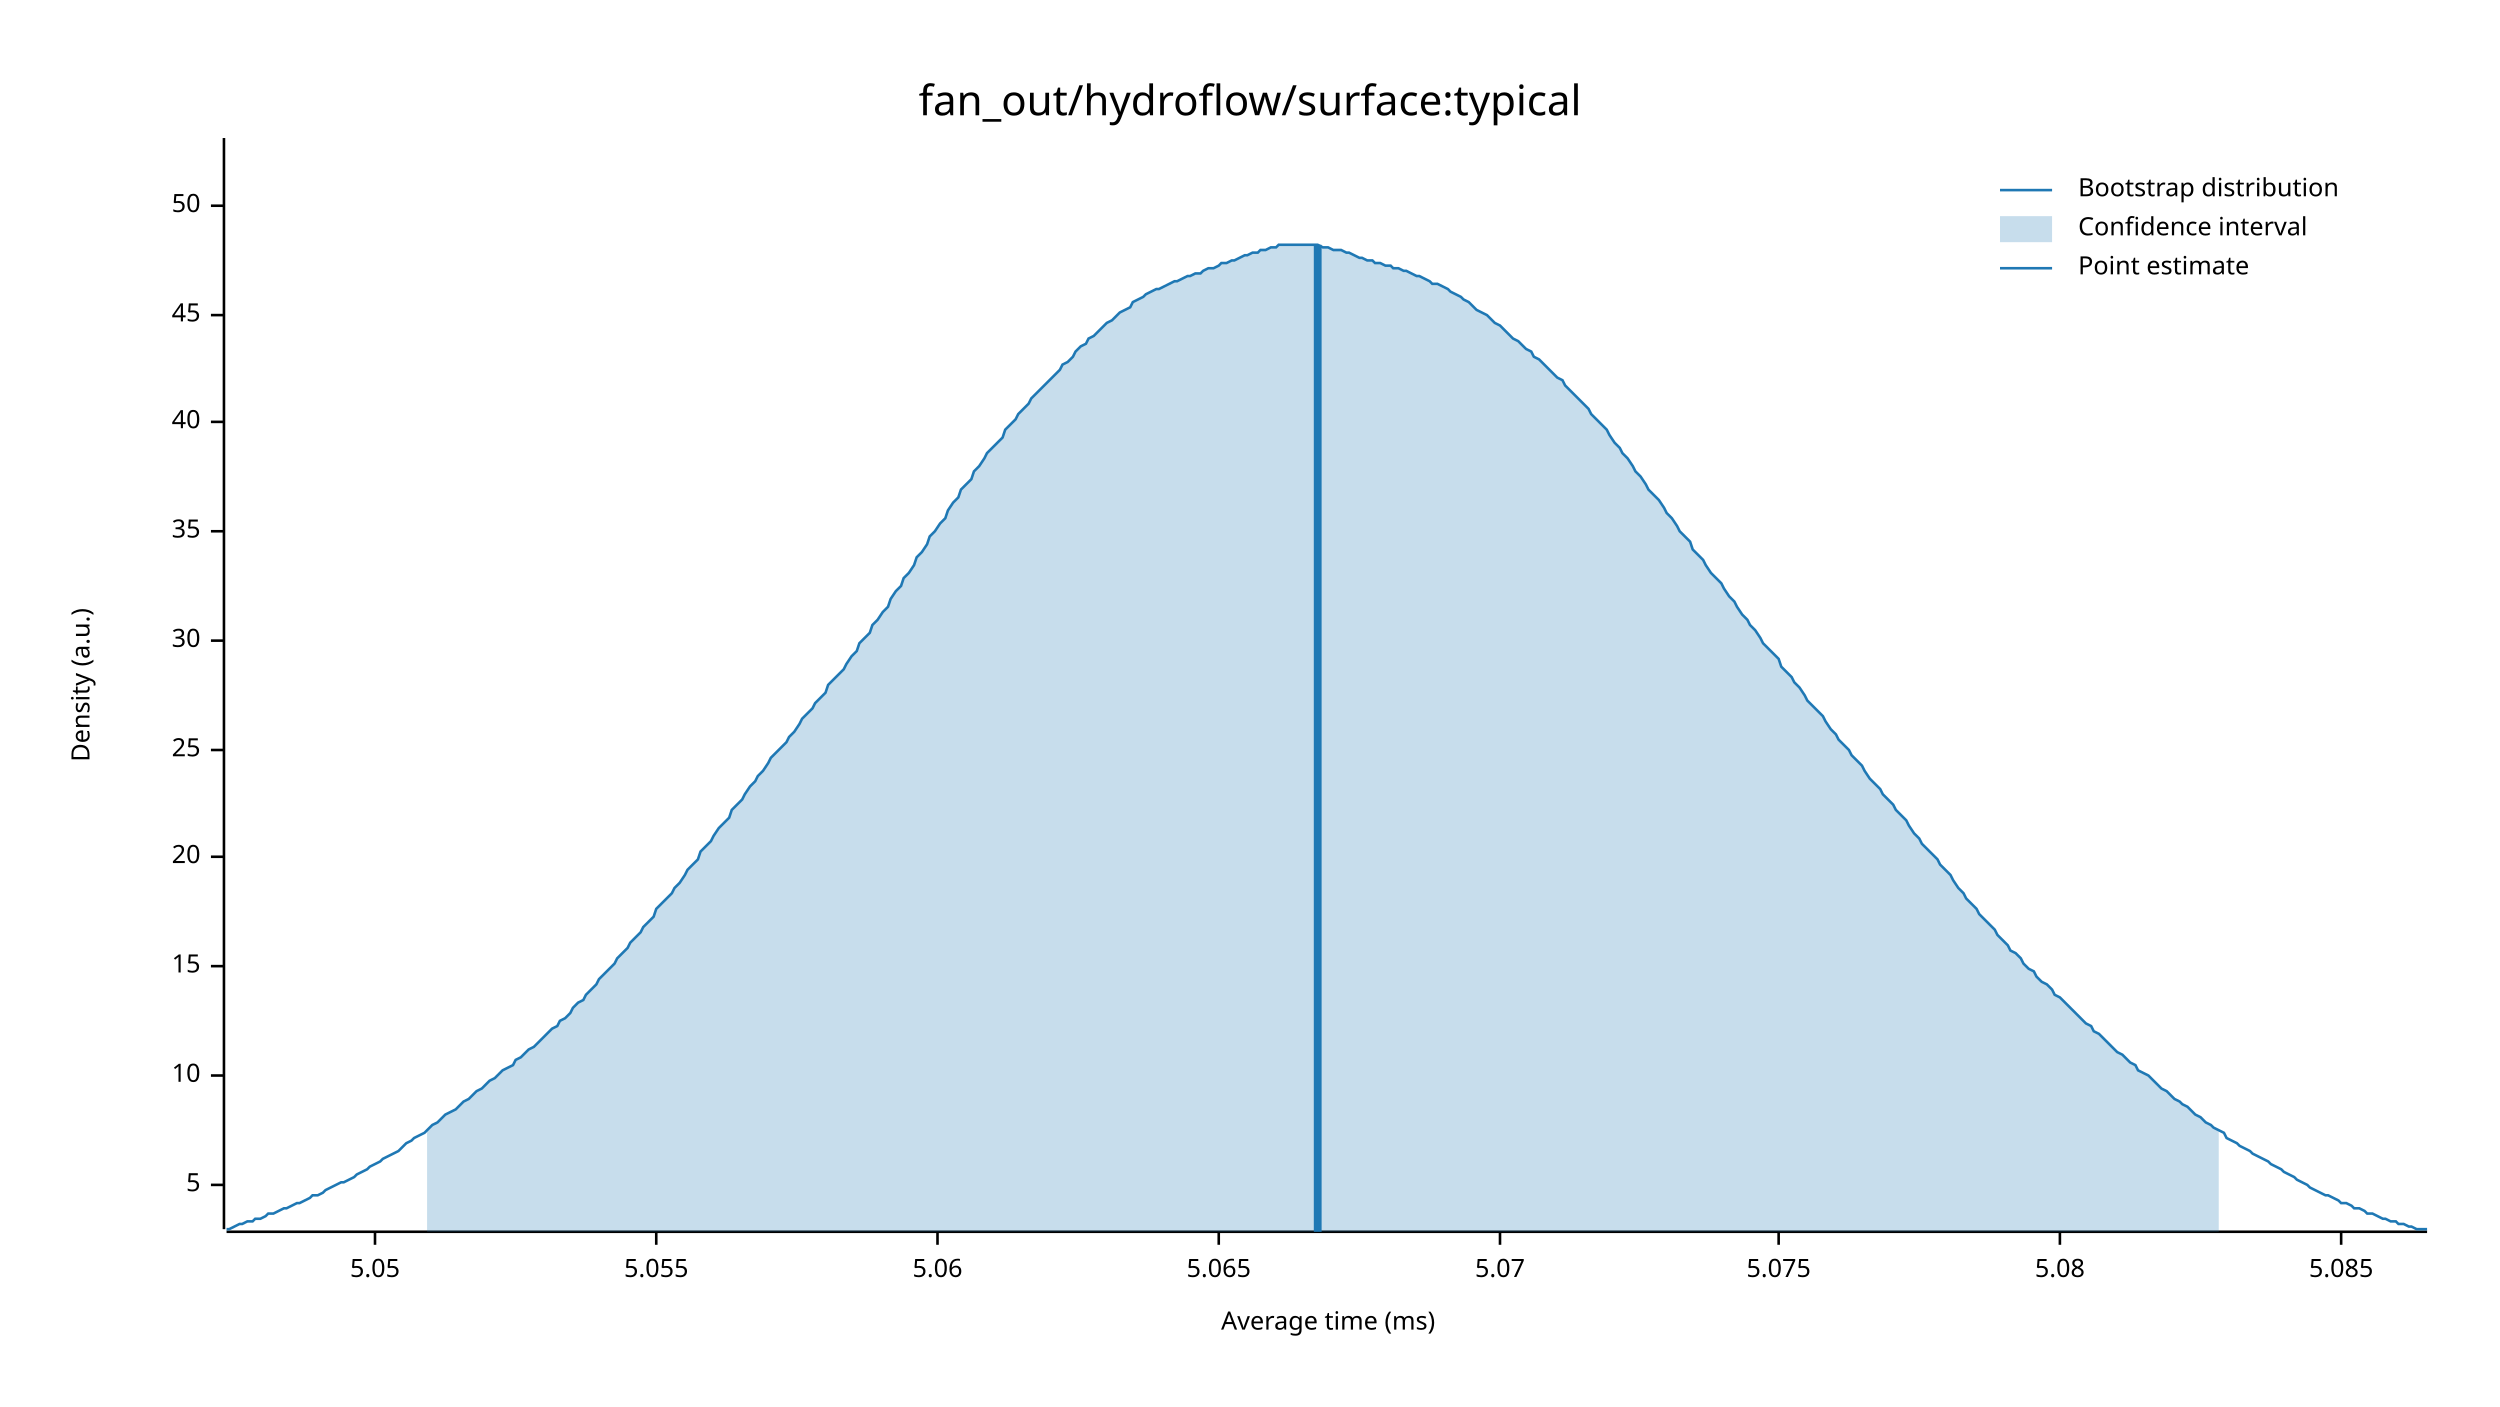
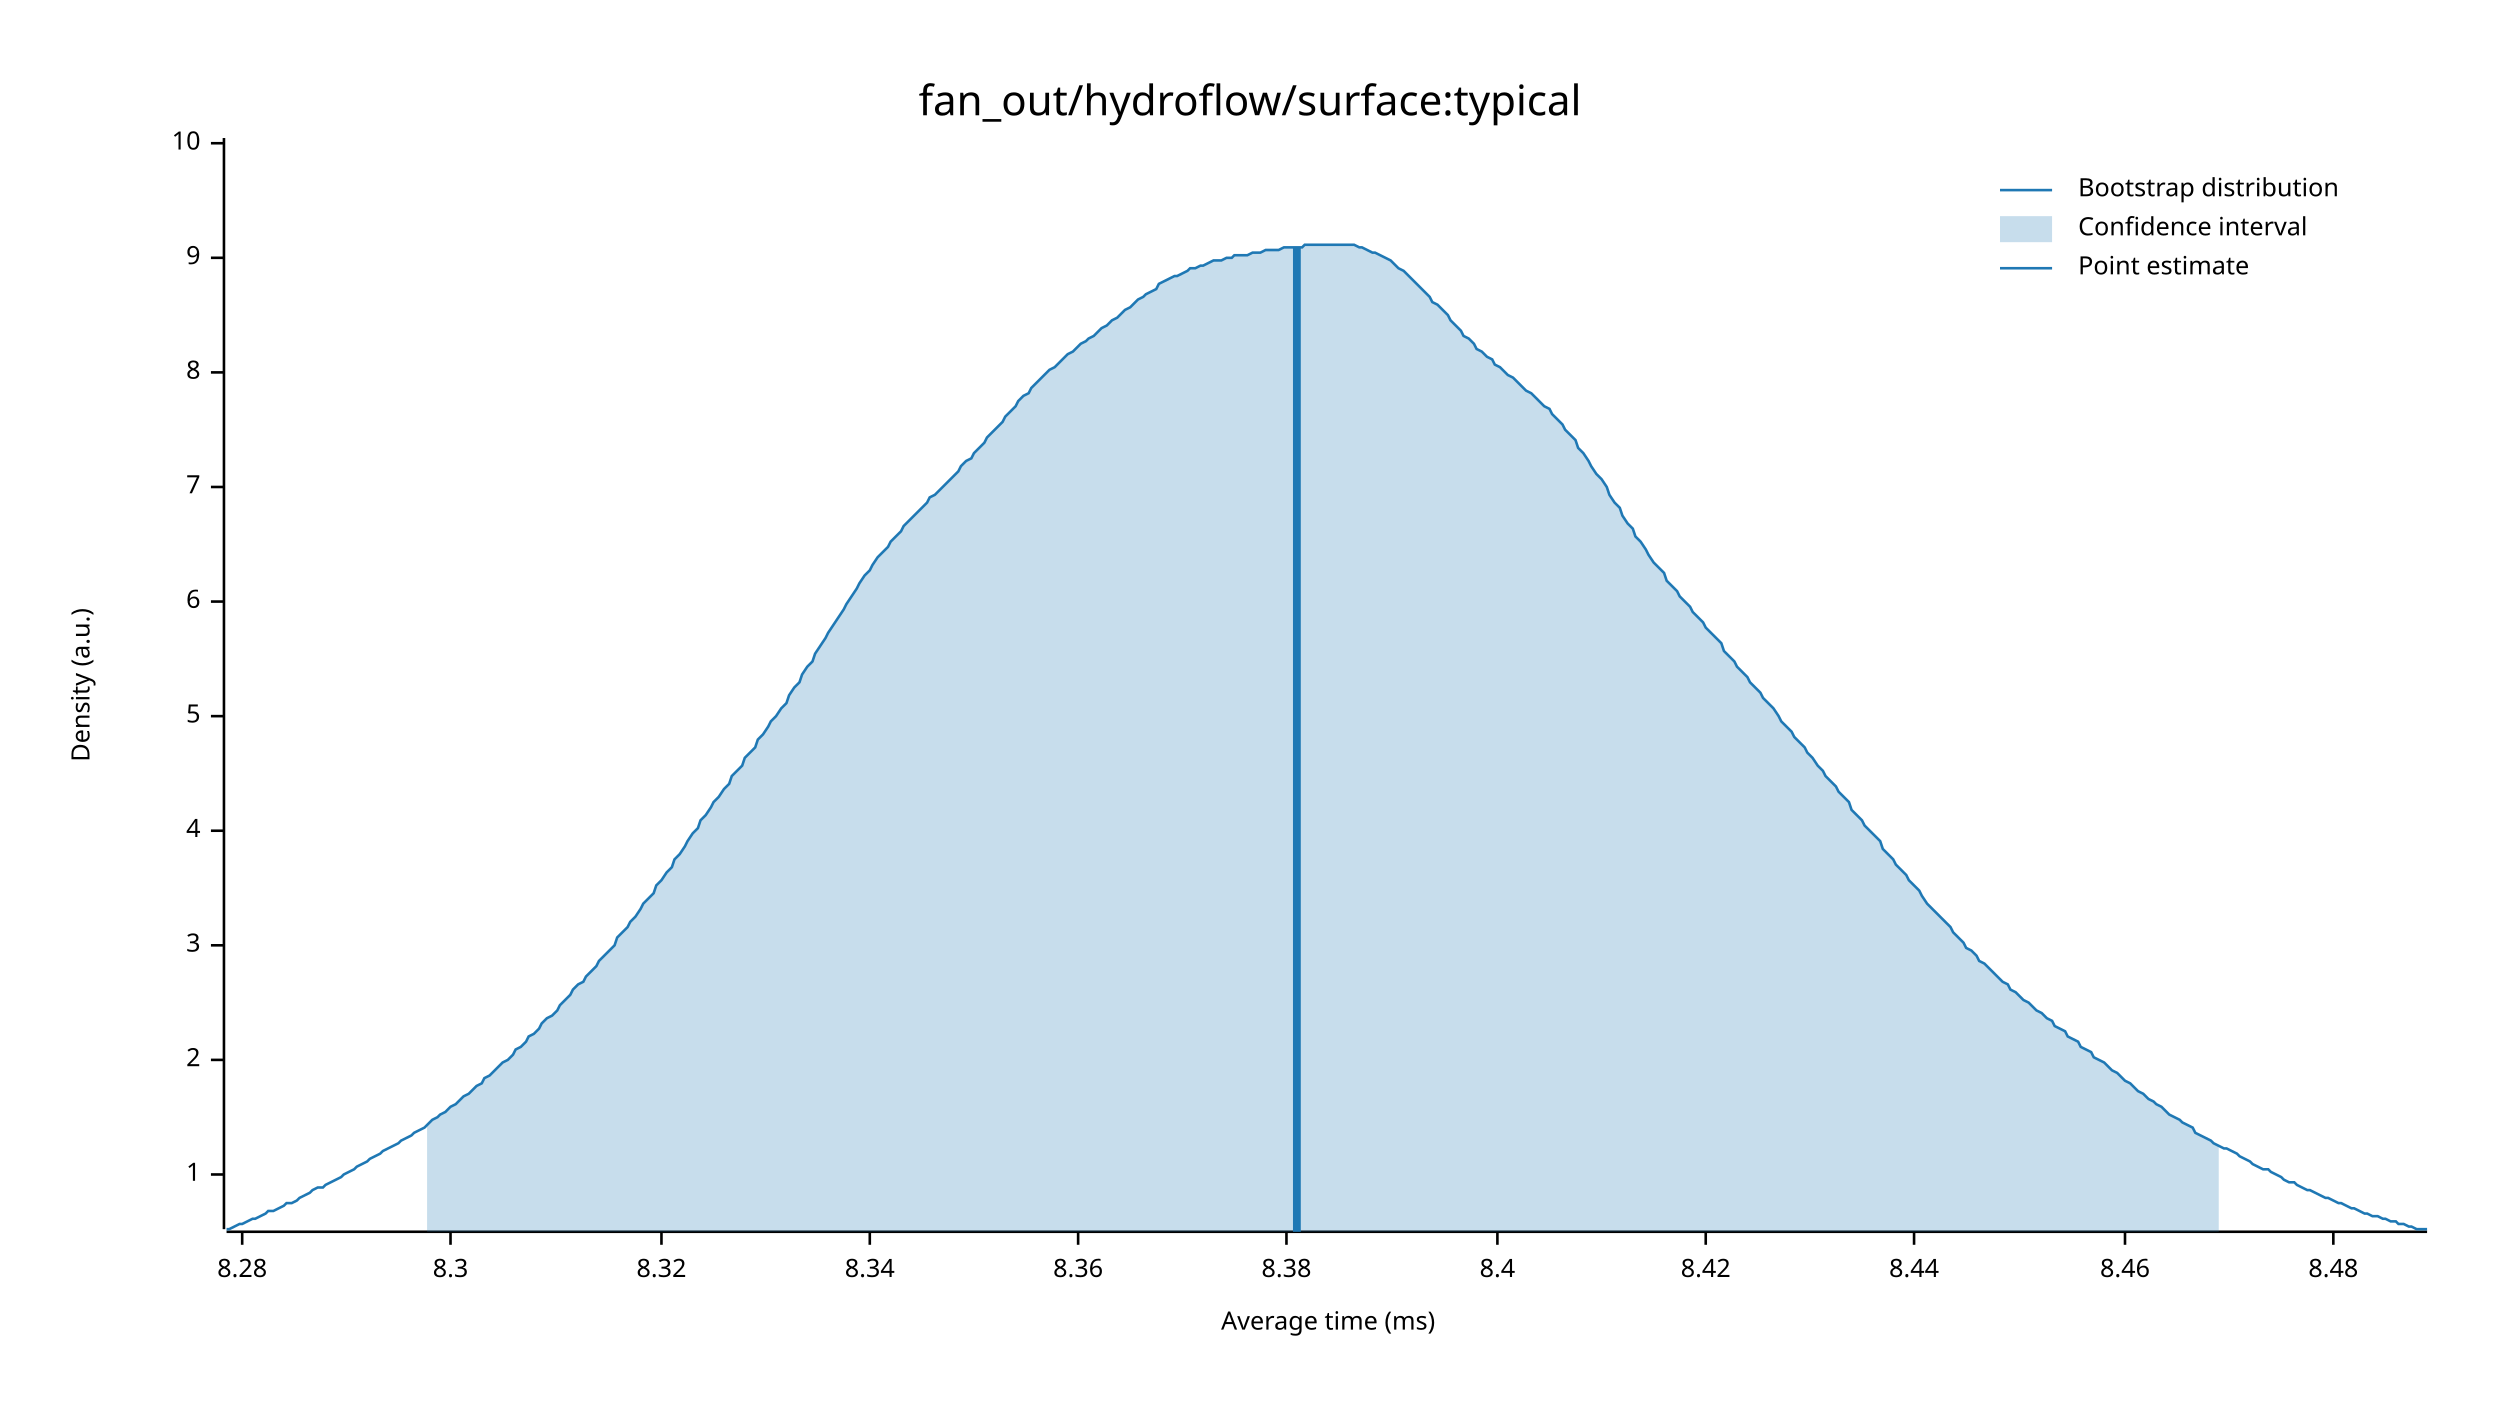
<svg xmlns="http://www.w3.org/2000/svg" width="960" height="540" viewBox="0 0 960 540">
  <text x="480" y="32" dy="0.76em" text-anchor="middle" font-family="sans-serif" font-size="16.129" opacity="1" fill="#000000">
fan_out/hydroflow/surface:typical
</text>
  <text x="27" y="263" dy="0.76em" text-anchor="middle" font-family="sans-serif" font-size="9.677" opacity="1" fill="#000000" transform="rotate(270, 27, 263)">
Density (a.u.)
</text>
  <text x="510" y="513" dy="-0.5ex" text-anchor="middle" font-family="sans-serif" font-size="9.677" opacity="1" fill="#000000">
Average time (ms)
</text>
  <polyline fill="none" opacity="1" stroke="#000000" stroke-width="1" points="86,53 86,472 " />
-   <text x="77" y="455" dy="0.5ex" text-anchor="end" font-family="sans-serif" font-size="9.677" opacity="1" fill="#000000">
+   <text x="77" y="451" dy="0.5ex" text-anchor="end" font-family="sans-serif" font-size="9.677" opacity="1" fill="#000000">
+ 1
+ </text>
+   <polyline fill="none" opacity="1" stroke="#000000" stroke-width="1" points="81,451 86,451 " />
+   <text x="77" y="407" dy="0.5ex" text-anchor="end" font-family="sans-serif" font-size="9.677" opacity="1" fill="#000000">
+ 2
+ </text>
+   <polyline fill="none" opacity="1" stroke="#000000" stroke-width="1" points="81,407 86,407 " />
+   <text x="77" y="363" dy="0.5ex" text-anchor="end" font-family="sans-serif" font-size="9.677" opacity="1" fill="#000000">
+ 3
+ </text>
+   <polyline fill="none" opacity="1" stroke="#000000" stroke-width="1" points="81,363 86,363 " />
+   <text x="77" y="319" dy="0.5ex" text-anchor="end" font-family="sans-serif" font-size="9.677" opacity="1" fill="#000000">
+ 4
+ </text>
+   <polyline fill="none" opacity="1" stroke="#000000" stroke-width="1" points="81,319 86,319 " />
+   <text x="77" y="275" dy="0.5ex" text-anchor="end" font-family="sans-serif" font-size="9.677" opacity="1" fill="#000000">
5
</text>
-   <polyline fill="none" opacity="1" stroke="#000000" stroke-width="1" points="81,455 86,455 " />
-   <text x="77" y="413" dy="0.5ex" text-anchor="end" font-family="sans-serif" font-size="9.677" opacity="1" fill="#000000">
+   <polyline fill="none" opacity="1" stroke="#000000" stroke-width="1" points="81,275 86,275 " />
+   <text x="77" y="231" dy="0.5ex" text-anchor="end" font-family="sans-serif" font-size="9.677" opacity="1" fill="#000000">
+ 6
+ </text>
+   <polyline fill="none" opacity="1" stroke="#000000" stroke-width="1" points="81,231 86,231 " />
+   <text x="77" y="187" dy="0.5ex" text-anchor="end" font-family="sans-serif" font-size="9.677" opacity="1" fill="#000000">
+ 7
+ </text>
+   <polyline fill="none" opacity="1" stroke="#000000" stroke-width="1" points="81,187 86,187 " />
+   <text x="77" y="143" dy="0.5ex" text-anchor="end" font-family="sans-serif" font-size="9.677" opacity="1" fill="#000000">
+ 8
+ </text>
+   <polyline fill="none" opacity="1" stroke="#000000" stroke-width="1" points="81,143 86,143 " />
+   <text x="77" y="99" dy="0.5ex" text-anchor="end" font-family="sans-serif" font-size="9.677" opacity="1" fill="#000000">
+ 9
+ </text>
+   <polyline fill="none" opacity="1" stroke="#000000" stroke-width="1" points="81,99 86,99 " />
+   <text x="77" y="55" dy="0.5ex" text-anchor="end" font-family="sans-serif" font-size="9.677" opacity="1" fill="#000000">
10
</text>
-   <polyline fill="none" opacity="1" stroke="#000000" stroke-width="1" points="81,413 86,413 " />
-   <text x="77" y="371" dy="0.5ex" text-anchor="end" font-family="sans-serif" font-size="9.677" opacity="1" fill="#000000">
- 15
+   <polyline fill="none" opacity="1" stroke="#000000" stroke-width="1" points="81,55 86,55 " />
+   <polyline fill="none" opacity="1" stroke="#000000" stroke-width="1" points="87,473 932,473 " />
+   <text x="93" y="483" dy="0.76em" text-anchor="middle" font-family="sans-serif" font-size="9.677" opacity="1" fill="#000000">
+ 8.28
</text>
-   <polyline fill="none" opacity="1" stroke="#000000" stroke-width="1" points="81,371 86,371 " />
-   <text x="77" y="329" dy="0.5ex" text-anchor="end" font-family="sans-serif" font-size="9.677" opacity="1" fill="#000000">
- 20
+   <polyline fill="none" opacity="1" stroke="#000000" stroke-width="1" points="93,473 93,478 " />
+   <text x="173" y="483" dy="0.76em" text-anchor="middle" font-family="sans-serif" font-size="9.677" opacity="1" fill="#000000">
+ 8.3
</text>
-   <polyline fill="none" opacity="1" stroke="#000000" stroke-width="1" points="81,329 86,329 " />
-   <text x="77" y="288" dy="0.5ex" text-anchor="end" font-family="sans-serif" font-size="9.677" opacity="1" fill="#000000">
- 25
+   <polyline fill="none" opacity="1" stroke="#000000" stroke-width="1" points="173,473 173,478 " />
+   <text x="254" y="483" dy="0.76em" text-anchor="middle" font-family="sans-serif" font-size="9.677" opacity="1" fill="#000000">
+ 8.32
</text>
-   <polyline fill="none" opacity="1" stroke="#000000" stroke-width="1" points="81,288 86,288 " />
-   <text x="77" y="246" dy="0.5ex" text-anchor="end" font-family="sans-serif" font-size="9.677" opacity="1" fill="#000000">
- 30
+   <polyline fill="none" opacity="1" stroke="#000000" stroke-width="1" points="254,473 254,478 " />
+   <text x="334" y="483" dy="0.76em" text-anchor="middle" font-family="sans-serif" font-size="9.677" opacity="1" fill="#000000">
+ 8.34
</text>
-   <polyline fill="none" opacity="1" stroke="#000000" stroke-width="1" points="81,246 86,246 " />
-   <text x="77" y="204" dy="0.5ex" text-anchor="end" font-family="sans-serif" font-size="9.677" opacity="1" fill="#000000">
- 35
+   <polyline fill="none" opacity="1" stroke="#000000" stroke-width="1" points="334,473 334,478 " />
+   <text x="414" y="483" dy="0.76em" text-anchor="middle" font-family="sans-serif" font-size="9.677" opacity="1" fill="#000000">
+ 8.36
</text>
-   <polyline fill="none" opacity="1" stroke="#000000" stroke-width="1" points="81,204 86,204 " />
-   <text x="77" y="162" dy="0.5ex" text-anchor="end" font-family="sans-serif" font-size="9.677" opacity="1" fill="#000000">
- 40
+   <polyline fill="none" opacity="1" stroke="#000000" stroke-width="1" points="414,473 414,478 " />
+   <text x="494" y="483" dy="0.76em" text-anchor="middle" font-family="sans-serif" font-size="9.677" opacity="1" fill="#000000">
+ 8.38
</text>
-   <polyline fill="none" opacity="1" stroke="#000000" stroke-width="1" points="81,162 86,162 " />
-   <text x="77" y="121" dy="0.5ex" text-anchor="end" font-family="sans-serif" font-size="9.677" opacity="1" fill="#000000">
- 45
+   <polyline fill="none" opacity="1" stroke="#000000" stroke-width="1" points="494,473 494,478 " />
+   <text x="575" y="483" dy="0.76em" text-anchor="middle" font-family="sans-serif" font-size="9.677" opacity="1" fill="#000000">
+ 8.4
</text>
-   <polyline fill="none" opacity="1" stroke="#000000" stroke-width="1" points="81,121 86,121 " />
-   <text x="77" y="79" dy="0.5ex" text-anchor="end" font-family="sans-serif" font-size="9.677" opacity="1" fill="#000000">
- 50
+   <polyline fill="none" opacity="1" stroke="#000000" stroke-width="1" points="575,473 575,478 " />
+   <text x="655" y="483" dy="0.76em" text-anchor="middle" font-family="sans-serif" font-size="9.677" opacity="1" fill="#000000">
+ 8.42
</text>
-   <polyline fill="none" opacity="1" stroke="#000000" stroke-width="1" points="81,79 86,79 " />
-   <polyline fill="none" opacity="1" stroke="#000000" stroke-width="1" points="87,473 932,473 " />
-   <text x="144" y="483" dy="0.76em" text-anchor="middle" font-family="sans-serif" font-size="9.677" opacity="1" fill="#000000">
- 5.05
+   <polyline fill="none" opacity="1" stroke="#000000" stroke-width="1" points="655,473 655,478 " />
+   <text x="735" y="483" dy="0.76em" text-anchor="middle" font-family="sans-serif" font-size="9.677" opacity="1" fill="#000000">
+ 8.44
</text>
-   <polyline fill="none" opacity="1" stroke="#000000" stroke-width="1" points="144,473 144,478 " />
-   <text x="252" y="483" dy="0.76em" text-anchor="middle" font-family="sans-serif" font-size="9.677" opacity="1" fill="#000000">
- 5.055
+   <polyline fill="none" opacity="1" stroke="#000000" stroke-width="1" points="735,473 735,478 " />
+   <text x="816" y="483" dy="0.76em" text-anchor="middle" font-family="sans-serif" font-size="9.677" opacity="1" fill="#000000">
+ 8.46
</text>
-   <polyline fill="none" opacity="1" stroke="#000000" stroke-width="1" points="252,473 252,478 " />
-   <text x="360" y="483" dy="0.76em" text-anchor="middle" font-family="sans-serif" font-size="9.677" opacity="1" fill="#000000">
- 5.06
+   <polyline fill="none" opacity="1" stroke="#000000" stroke-width="1" points="816,473 816,478 " />
+   <text x="896" y="483" dy="0.76em" text-anchor="middle" font-family="sans-serif" font-size="9.677" opacity="1" fill="#000000">
+ 8.48
</text>
-   <polyline fill="none" opacity="1" stroke="#000000" stroke-width="1" points="360,473 360,478 " />
-   <text x="468" y="483" dy="0.76em" text-anchor="middle" font-family="sans-serif" font-size="9.677" opacity="1" fill="#000000">
- 5.065
- </text>
-   <polyline fill="none" opacity="1" stroke="#000000" stroke-width="1" points="468,473 468,478 " />
-   <text x="576" y="483" dy="0.76em" text-anchor="middle" font-family="sans-serif" font-size="9.677" opacity="1" fill="#000000">
- 5.07
- </text>
-   <polyline fill="none" opacity="1" stroke="#000000" stroke-width="1" points="576,473 576,478 " />
-   <text x="683" y="483" dy="0.76em" text-anchor="middle" font-family="sans-serif" font-size="9.677" opacity="1" fill="#000000">
- 5.075
- </text>
-   <polyline fill="none" opacity="1" stroke="#000000" stroke-width="1" points="683,473 683,478 " />
-   <text x="791" y="483" dy="0.76em" text-anchor="middle" font-family="sans-serif" font-size="9.677" opacity="1" fill="#000000">
- 5.08
- </text>
-   <polyline fill="none" opacity="1" stroke="#000000" stroke-width="1" points="791,473 791,478 " />
-   <text x="899" y="483" dy="0.76em" text-anchor="middle" font-family="sans-serif" font-size="9.677" opacity="1" fill="#000000">
- 5.085
- </text>
-   <polyline fill="none" opacity="1" stroke="#000000" stroke-width="1" points="899,473 899,478 " />
-   <polyline fill="none" opacity="1" stroke="#1F78B4" stroke-width="1" points="87,472 88,472 90,471 92,470 93,470 95,469 97,469 98,468 100,468 102,467 103,466 105,466 107,465 109,464 110,464 112,463 114,462 115,462 117,461 119,460 120,459 122,459 124,458 125,457 127,456 129,455 131,454 132,454 134,453 136,452 137,451 139,450 141,449 142,448 144,447 146,446 147,445 149,444 151,443 153,442 154,441 156,439 158,438 159,437 161,436 163,435 164,434 166,432 168,431 169,430 171,428 173,427 175,426 176,425 178,423 180,422 181,421 183,419 185,418 186,417 188,415 190,414 191,413 193,411 195,410 197,409 198,407 200,406 202,404 203,403 205,402 207,400 208,399 210,397 212,395 214,394 215,392 217,391 219,389 220,387 222,385 224,384 225,382 227,380 229,378 230,376 232,374 234,372 236,370 237,368 239,366 241,364 242,362 244,360 246,358 247,356 249,354 251,352 252,349 254,347 256,345 258,343 259,341 261,339 263,336 264,334 266,332 268,330 269,327 271,325 273,323 274,321 276,318 278,316 280,314 281,311 283,309 285,307 286,305 288,302 290,300 291,298 293,296 295,293 296,291 298,289 300,287 302,285 303,283 305,281 307,278 308,276 310,274 312,272 313,270 315,268 317,266 318,263 320,261 322,259 324,257 325,255 327,252 329,250 330,247 332,245 334,243 335,240 337,238 339,235 341,233 342,230 344,227 346,225 347,222 349,220 351,217 352,214 354,212 356,209 357,206 359,204 361,201 363,199 364,196 366,193 368,191 369,188 371,186 373,184 374,181 376,179 378,176 379,174 381,172 383,170 385,168 386,165 388,163 390,161 391,159 393,157 395,155 396,153 398,151 400,149 401,148 403,146 405,144 407,142 408,140 410,139 412,137 413,135 415,133 417,132 418,130 420,129 422,127 423,126 425,124 427,123 429,121 430,120 432,119 434,118 435,116 437,115 439,114 440,113 442,112 444,111 445,111 447,110 449,109 451,108 452,108 454,107 456,106 457,106 459,105 461,105 462,104 464,103 466,103 468,102 469,101 471,101 473,100 474,100 476,99 478,98 479,98 481,97 483,97 484,96 486,96 488,95 490,95 491,94 493,94 495,94 496,94 498,94 500,94 501,94 503,94 505,94 506,94 508,95 510,95 512,96 513,96 515,96 517,97 518,97 520,98 522,99 523,99 525,100 527,100 528,101 530,101 532,102 534,102 535,103 537,103 539,104 540,104 542,105 544,106 545,106 547,107 549,108 550,109 552,109 554,110 556,111 557,112 559,113 561,114 562,115 564,116 566,118 567,119 569,120 571,121 573,123 574,124 576,125 578,127 579,128 581,130 583,131 584,132 586,134 588,135 589,137 591,138 593,140 595,142 596,143 598,145 600,146 601,148 603,150 605,152 606,153 608,155 610,157 611,159 613,161 615,163 617,165 618,167 620,170 622,172 623,174 625,176 627,179 628,181 630,183 632,186 633,188 635,190 637,192 639,195 640,197 642,199 644,202 645,204 647,206 649,208 650,211 652,213 654,215 655,217 657,220 659,222 661,224 662,226 664,229 666,231 667,233 669,236 671,238 672,240 674,242 676,245 677,247 679,249 681,251 683,253 684,256 686,258 688,260 689,262 691,264 693,267 694,269 696,271 698,273 700,275 701,277 703,280 705,282 706,284 708,286 710,288 711,290 713,292 715,294 716,296 718,299 720,301 722,303 723,305 725,307 727,309 728,311 730,313 732,315 733,317 735,320 737,322 738,324 740,326 742,328 744,330 745,332 747,334 749,336 750,338 752,341 754,343 755,345 757,347 759,349 760,351 762,353 764,355 766,357 767,359 769,361 771,363 772,365 774,366 776,368 777,370 779,372 781,373 782,375 784,377 786,378 788,380 789,382 791,383 793,385 794,386 796,388 798,390 799,391 801,393 803,394 804,396 806,397 808,399 810,401 811,402 813,404 815,405 816,406 818,408 820,409 821,411 823,412 825,413 827,415 828,416 830,418 832,419 833,420 835,422 837,423 838,424 840,425 842,427 843,428 845,429 847,431 849,432 850,433 852,434 854,435 855,437 857,438 859,439 860,440 862,441 864,442 865,443 867,444 869,445 871,446 872,447 874,448 876,449 877,450 879,451 881,452 882,453 884,454 886,455 887,456 889,457 891,458 893,459 894,459 896,460 898,461 899,462 901,462 903,463 904,464 906,464 908,465 909,466 911,466 913,467 915,468 916,468 918,469 920,469 921,470 923,470 925,471 926,471 928,472 930,472 932,472 " />
-   <polygon opacity="0.25" fill="#1F78B4" points="164,434 166,432 168,431 169,430 171,428 173,427 175,426 176,425 178,423 180,422 181,421 183,419 185,418 186,417 188,415 190,414 191,413 193,411 195,410 197,409 198,407 200,406 202,404 203,403 205,402 207,400 208,399 210,397 212,395 214,394 215,392 217,391 219,389 220,387 222,385 224,384 225,382 227,380 229,378 230,376 232,374 234,372 236,370 237,368 239,366 241,364 242,362 244,360 246,358 247,356 249,354 251,352 252,349 254,347 256,345 258,343 259,341 261,339 263,336 264,334 266,332 268,330 269,327 271,325 273,323 274,321 276,318 278,316 280,314 281,311 283,309 285,307 286,305 288,302 290,300 291,298 293,296 295,293 296,291 298,289 300,287 302,285 303,283 305,281 307,278 308,276 310,274 312,272 313,270 315,268 317,266 318,263 320,261 322,259 324,257 325,255 327,252 329,250 330,247 332,245 334,243 335,240 337,238 339,235 341,233 342,230 344,227 346,225 347,222 349,220 351,217 352,214 354,212 356,209 357,206 359,204 361,201 363,199 364,196 366,193 368,191 369,188 371,186 373,184 374,181 376,179 378,176 379,174 381,172 383,170 385,168 386,165 388,163 390,161 391,159 393,157 395,155 396,153 398,151 400,149 401,148 403,146 405,144 407,142 408,140 410,139 412,137 413,135 415,133 417,132 418,130 420,129 422,127 423,126 425,124 427,123 429,121 430,120 432,119 434,118 435,116 437,115 439,114 440,113 442,112 444,111 445,111 447,110 449,109 451,108 452,108 454,107 456,106 457,106 459,105 461,105 462,104 464,103 466,103 468,102 469,101 471,101 473,100 474,100 476,99 478,98 479,98 481,97 483,97 484,96 486,96 488,95 490,95 491,94 493,94 495,94 496,94 498,94 500,94 501,94 503,94 505,94 506,94 508,95 510,95 512,96 513,96 515,96 517,97 518,97 520,98 522,99 523,99 525,100 527,100 528,101 530,101 532,102 534,102 535,103 537,103 539,104 540,104 542,105 544,106 545,106 547,107 549,108 550,109 552,109 554,110 556,111 557,112 559,113 561,114 562,115 564,116 566,118 567,119 569,120 571,121 573,123 574,124 576,125 578,127 579,128 581,130 583,131 584,132 586,134 588,135 589,137 591,138 593,140 595,142 596,143 598,145 600,146 601,148 603,150 605,152 606,153 608,155 610,157 611,159 613,161 615,163 617,165 618,167 620,170 622,172 623,174 625,176 627,179 628,181 630,183 632,186 633,188 635,190 637,192 639,195 640,197 642,199 644,202 645,204 647,206 649,208 650,211 652,213 654,215 655,217 657,220 659,222 661,224 662,226 664,229 666,231 667,233 669,236 671,238 672,240 674,242 676,245 677,247 679,249 681,251 683,253 684,256 686,258 688,260 689,262 691,264 693,267 694,269 696,271 698,273 700,275 701,277 703,280 705,282 706,284 708,286 710,288 711,290 713,292 715,294 716,296 718,299 720,301 722,303 723,305 725,307 727,309 728,311 730,313 732,315 733,317 735,320 737,322 738,324 740,326 742,328 744,330 745,332 747,334 749,336 750,338 752,341 754,343 755,345 757,347 759,349 760,351 762,353 764,355 766,357 767,359 769,361 771,363 772,365 774,366 776,368 777,370 779,372 781,373 782,375 784,377 786,378 788,380 789,382 791,383 793,385 794,386 796,388 798,390 799,391 801,393 803,394 804,396 806,397 808,399 810,401 811,402 813,404 815,405 816,406 818,408 820,409 821,411 823,412 825,413 827,415 828,416 830,418 832,419 833,420 835,422 837,423 838,424 840,425 842,427 843,428 845,429 847,431 849,432 850,433 852,434 852,473 164,473 " />
-   <polyline fill="none" opacity="1" stroke="#1F78B4" stroke-width="3" points="506,473 506,94 " />
+   <polyline fill="none" opacity="1" stroke="#000000" stroke-width="1" points="896,473 896,478 " />
+   <polyline fill="none" opacity="1" stroke="#1F78B4" stroke-width="1" points="87,472 88,472 90,471 92,470 93,470 95,469 97,468 98,468 100,467 102,466 103,465 105,465 107,464 109,463 110,462 112,462 114,461 115,460 117,459 119,458 120,457 122,456 124,456 125,455 127,454 129,453 131,452 132,451 134,450 136,449 137,448 139,447 141,446 142,445 144,444 146,443 147,442 149,441 151,440 153,439 154,438 156,437 158,436 159,435 161,434 163,433 164,432 166,430 168,429 169,428 171,427 173,425 175,424 176,423 178,421 180,420 181,419 183,417 185,416 186,414 188,413 190,411 191,410 193,408 195,407 197,405 198,403 200,402 202,400 203,398 205,397 207,395 208,393 210,391 212,390 214,388 215,386 217,384 219,382 220,380 222,378 224,377 225,375 227,373 229,371 230,369 232,367 234,365 236,363 237,360 239,358 241,356 242,354 244,352 246,349 247,347 249,345 251,343 252,340 254,338 256,335 258,333 259,330 261,328 263,325 264,323 266,320 268,318 269,315 271,313 273,310 274,308 276,306 278,303 280,301 281,298 283,296 285,294 286,291 288,289 290,287 291,284 293,282 295,279 296,277 298,275 300,272 302,270 303,267 305,264 307,262 308,259 310,256 312,254 313,251 315,248 317,245 318,243 320,240 322,237 324,234 325,232 327,229 329,226 330,224 332,221 334,219 335,217 337,214 339,212 341,210 342,208 344,206 346,204 347,202 349,200 351,198 352,197 354,195 356,193 357,191 359,190 361,188 363,186 364,185 366,183 368,181 369,179 371,177 373,176 374,174 376,172 378,170 379,168 381,166 383,164 385,162 386,160 388,158 390,156 391,154 393,152 395,151 396,149 398,147 400,145 401,144 403,142 405,141 407,139 408,138 410,136 412,135 413,134 415,132 417,131 418,130 420,129 422,127 423,126 425,125 427,123 429,122 430,121 432,119 434,118 435,117 437,115 439,114 440,113 442,112 444,111 445,109 447,108 449,107 451,106 452,106 454,105 456,104 457,103 459,103 461,102 462,102 464,101 466,100 468,100 469,100 471,99 473,99 474,98 476,98 478,98 479,98 481,97 483,97 484,97 486,96 488,96 490,96 491,96 493,95 495,95 496,95 498,95 500,95 501,94 503,94 505,94 506,94 508,94 510,94 512,94 513,94 515,94 517,94 518,94 520,94 522,95 523,95 525,96 527,97 528,97 530,98 532,99 534,100 535,101 537,103 539,104 540,105 542,107 544,109 545,110 547,112 549,114 550,116 552,117 554,119 556,121 557,123 559,125 561,127 562,129 564,130 566,132 567,134 569,135 571,137 573,138 574,140 576,141 578,143 579,144 581,145 583,147 584,148 586,150 588,151 589,152 591,154 593,156 595,157 596,159 598,161 600,163 601,165 603,167 605,169 606,172 608,174 610,177 611,179 613,182 615,184 617,187 618,190 620,193 622,195 623,198 625,201 627,203 628,206 630,208 632,211 633,213 635,216 637,218 639,220 640,223 642,225 644,227 645,229 647,231 649,233 650,235 652,237 654,239 655,241 657,243 659,245 661,247 662,250 664,252 666,254 667,256 669,258 671,260 672,262 674,264 676,266 677,268 679,270 681,272 683,275 684,277 686,279 688,281 689,283 691,285 693,287 694,289 696,291 698,294 700,296 701,298 703,300 705,302 706,304 708,306 710,308 711,311 713,313 715,315 716,317 718,319 720,321 722,323 723,326 725,328 727,330 728,332 730,334 732,336 733,338 735,340 737,342 738,344 740,347 742,349 744,351 745,352 747,354 749,356 750,358 752,360 754,362 755,364 757,365 759,367 760,369 762,370 764,372 766,374 767,375 769,377 771,378 772,380 774,381 776,383 777,384 779,385 781,387 782,388 784,389 786,391 788,392 789,394 791,395 793,396 794,398 796,399 798,400 799,402 801,403 803,404 804,406 806,407 808,408 810,410 811,411 813,412 815,414 816,415 818,416 820,418 821,419 823,420 825,422 827,423 828,424 830,425 832,427 833,428 835,429 837,430 838,431 840,432 842,433 843,435 845,436 847,437 849,438 850,439 852,440 854,441 855,441 857,442 859,443 860,444 862,445 864,446 865,447 867,448 869,449 871,449 872,450 874,451 876,452 877,453 879,454 881,454 882,455 884,456 886,457 887,457 889,458 891,459 893,460 894,460 896,461 898,462 899,462 901,463 903,464 904,464 906,465 908,466 909,466 911,467 913,467 915,468 916,468 918,469 920,469 921,470 923,470 925,471 926,471 928,472 930,472 932,472 " />
+   <polygon opacity="0.25" fill="#1F78B4" points="164,432 166,430 168,429 169,428 171,427 173,425 175,424 176,423 178,421 180,420 181,419 183,417 185,416 186,414 188,413 190,411 191,410 193,408 195,407 197,405 198,403 200,402 202,400 203,398 205,397 207,395 208,393 210,391 212,390 214,388 215,386 217,384 219,382 220,380 222,378 224,377 225,375 227,373 229,371 230,369 232,367 234,365 236,363 237,360 239,358 241,356 242,354 244,352 246,349 247,347 249,345 251,343 252,340 254,338 256,335 258,333 259,330 261,328 263,325 264,323 266,320 268,318 269,315 271,313 273,310 274,308 276,306 278,303 280,301 281,298 283,296 285,294 286,291 288,289 290,287 291,284 293,282 295,279 296,277 298,275 300,272 302,270 303,267 305,264 307,262 308,259 310,256 312,254 313,251 315,248 317,245 318,243 320,240 322,237 324,234 325,232 327,229 329,226 330,224 332,221 334,219 335,217 337,214 339,212 341,210 342,208 344,206 346,204 347,202 349,200 351,198 352,197 354,195 356,193 357,191 359,190 361,188 363,186 364,185 366,183 368,181 369,179 371,177 373,176 374,174 376,172 378,170 379,168 381,166 383,164 385,162 386,160 388,158 390,156 391,154 393,152 395,151 396,149 398,147 400,145 401,144 403,142 405,141 407,139 408,138 410,136 412,135 413,134 415,132 417,131 418,130 420,129 422,127 423,126 425,125 427,123 429,122 430,121 432,119 434,118 435,117 437,115 439,114 440,113 442,112 444,111 445,109 447,108 449,107 451,106 452,106 454,105 456,104 457,103 459,103 461,102 462,102 464,101 466,100 468,100 469,100 471,99 473,99 474,98 476,98 478,98 479,98 481,97 483,97 484,97 486,96 488,96 490,96 491,96 493,95 495,95 496,95 498,95 500,95 501,94 503,94 505,94 506,94 508,94 510,94 512,94 513,94 515,94 517,94 518,94 520,94 522,95 523,95 525,96 527,97 528,97 530,98 532,99 534,100 535,101 537,103 539,104 540,105 542,107 544,109 545,110 547,112 549,114 550,116 552,117 554,119 556,121 557,123 559,125 561,127 562,129 564,130 566,132 567,134 569,135 571,137 573,138 574,140 576,141 578,143 579,144 581,145 583,147 584,148 586,150 588,151 589,152 591,154 593,156 595,157 596,159 598,161 600,163 601,165 603,167 605,169 606,172 608,174 610,177 611,179 613,182 615,184 617,187 618,190 620,193 622,195 623,198 625,201 627,203 628,206 630,208 632,211 633,213 635,216 637,218 639,220 640,223 642,225 644,227 645,229 647,231 649,233 650,235 652,237 654,239 655,241 657,243 659,245 661,247 662,250 664,252 666,254 667,256 669,258 671,260 672,262 674,264 676,266 677,268 679,270 681,272 683,275 684,277 686,279 688,281 689,283 691,285 693,287 694,289 696,291 698,294 700,296 701,298 703,300 705,302 706,304 708,306 710,308 711,311 713,313 715,315 716,317 718,319 720,321 722,323 723,326 725,328 727,330 728,332 730,334 732,336 733,338 735,340 737,342 738,344 740,347 742,349 744,351 745,352 747,354 749,356 750,358 752,360 754,362 755,364 757,365 759,367 760,369 762,370 764,372 766,374 767,375 769,377 771,378 772,380 774,381 776,383 777,384 779,385 781,387 782,388 784,389 786,391 788,392 789,394 791,395 793,396 794,398 796,399 798,400 799,402 801,403 803,404 804,406 806,407 808,408 810,410 811,411 813,412 815,414 816,415 818,416 820,418 821,419 823,420 825,422 827,423 828,424 830,425 832,427 833,428 835,429 837,430 838,431 840,432 842,433 843,435 845,436 847,437 849,438 850,439 852,440 852,473 164,473 " />
+   <polyline fill="none" opacity="1" stroke="#1F78B4" stroke-width="3" points="498,473 498,95 " />
  <text x="798" y="68" dy="0.76em" text-anchor="start" font-family="sans-serif" font-size="9.677" opacity="1" fill="#000000">
Bootstrap distribution
</text>
  <text x="798" y="83" dy="0.76em" text-anchor="start" font-family="sans-serif" font-size="9.677" opacity="1" fill="#000000">
Confidence interval
</text>
  <text x="798" y="98" dy="0.76em" text-anchor="start" font-family="sans-serif" font-size="9.677" opacity="1" fill="#000000">
Point estimate
</text>
  <polyline fill="none" opacity="1" stroke="#1F78B4" stroke-width="1" points="768,73 788,73 " />
  <rect x="768" y="83" width="20" height="10" opacity="0.25" fill="#1F78B4" stroke="none" />
  <polyline fill="none" opacity="1" stroke="#1F78B4" stroke-width="1" points="768,103 788,103 " />
</svg>
